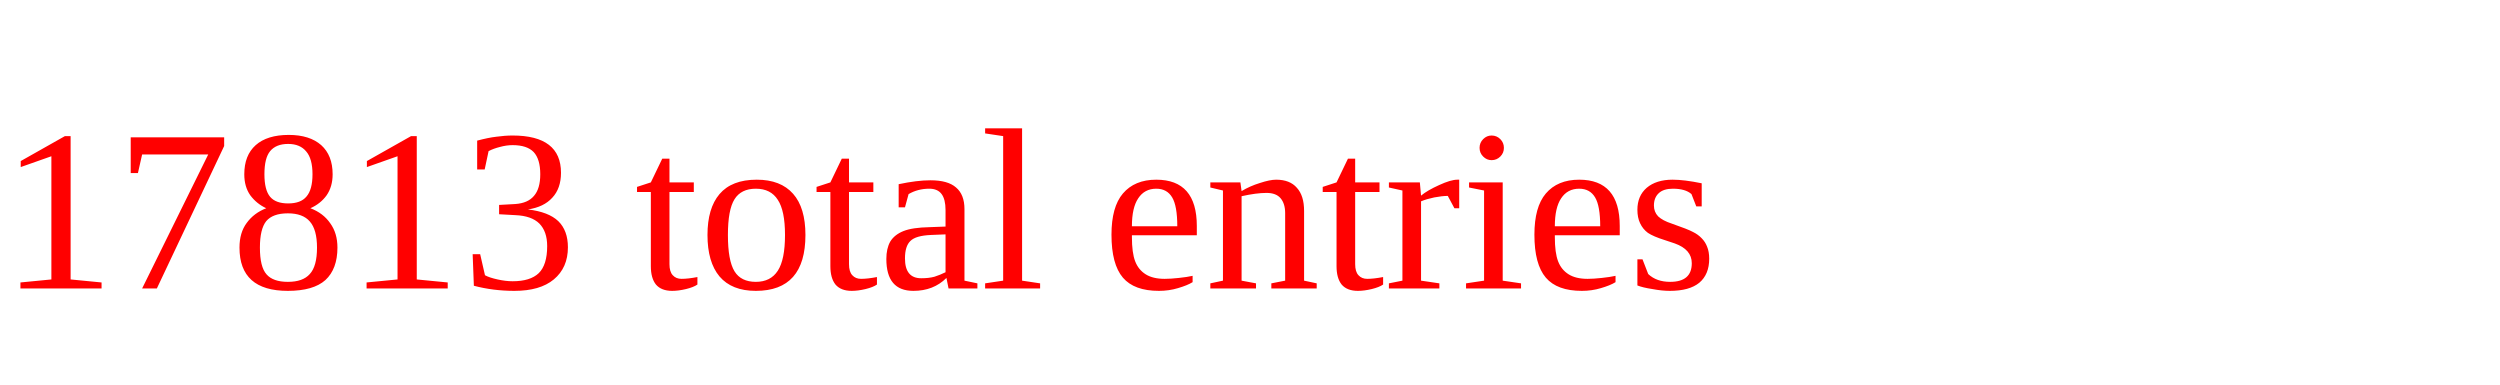
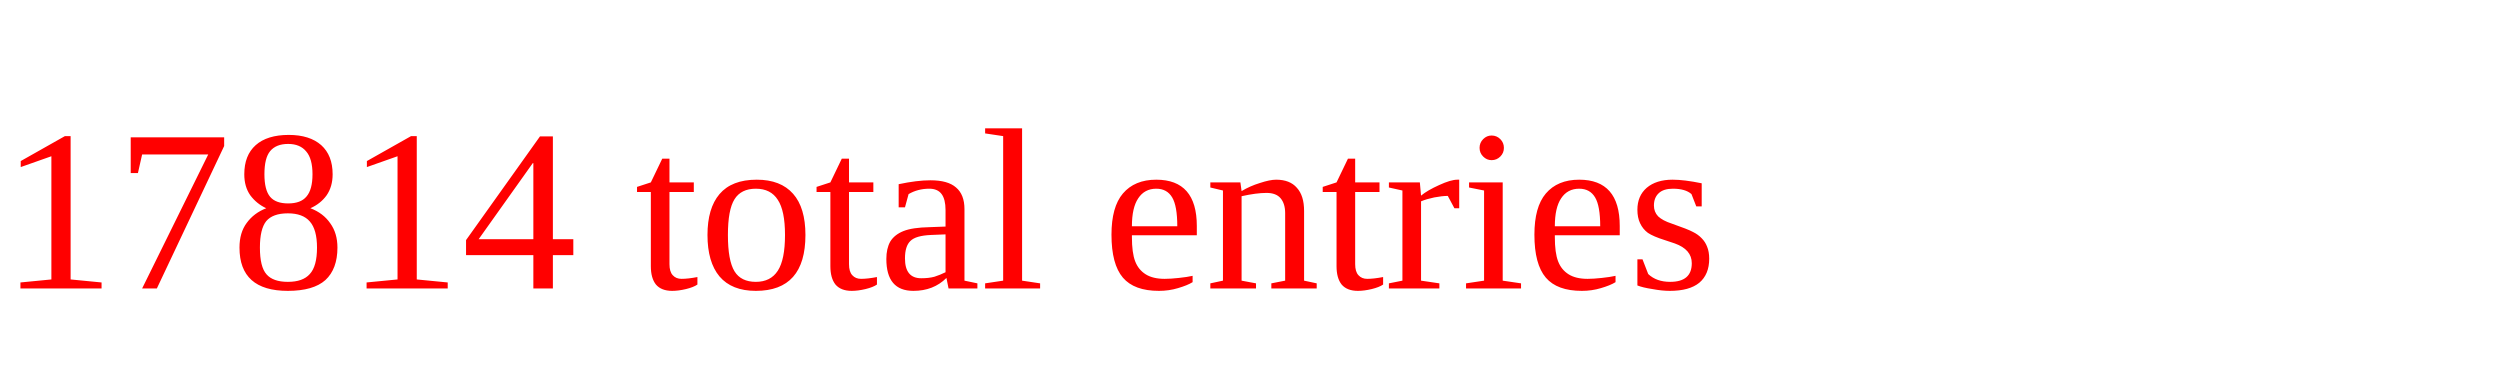
<svg xmlns="http://www.w3.org/2000/svg" height="20" width="130" version="1.1">
-   <text x="0" y="15" fill="red">17813 total entries</text>
+   <text x="0" y="15" fill="red">17814 total entries</text>
</svg>
